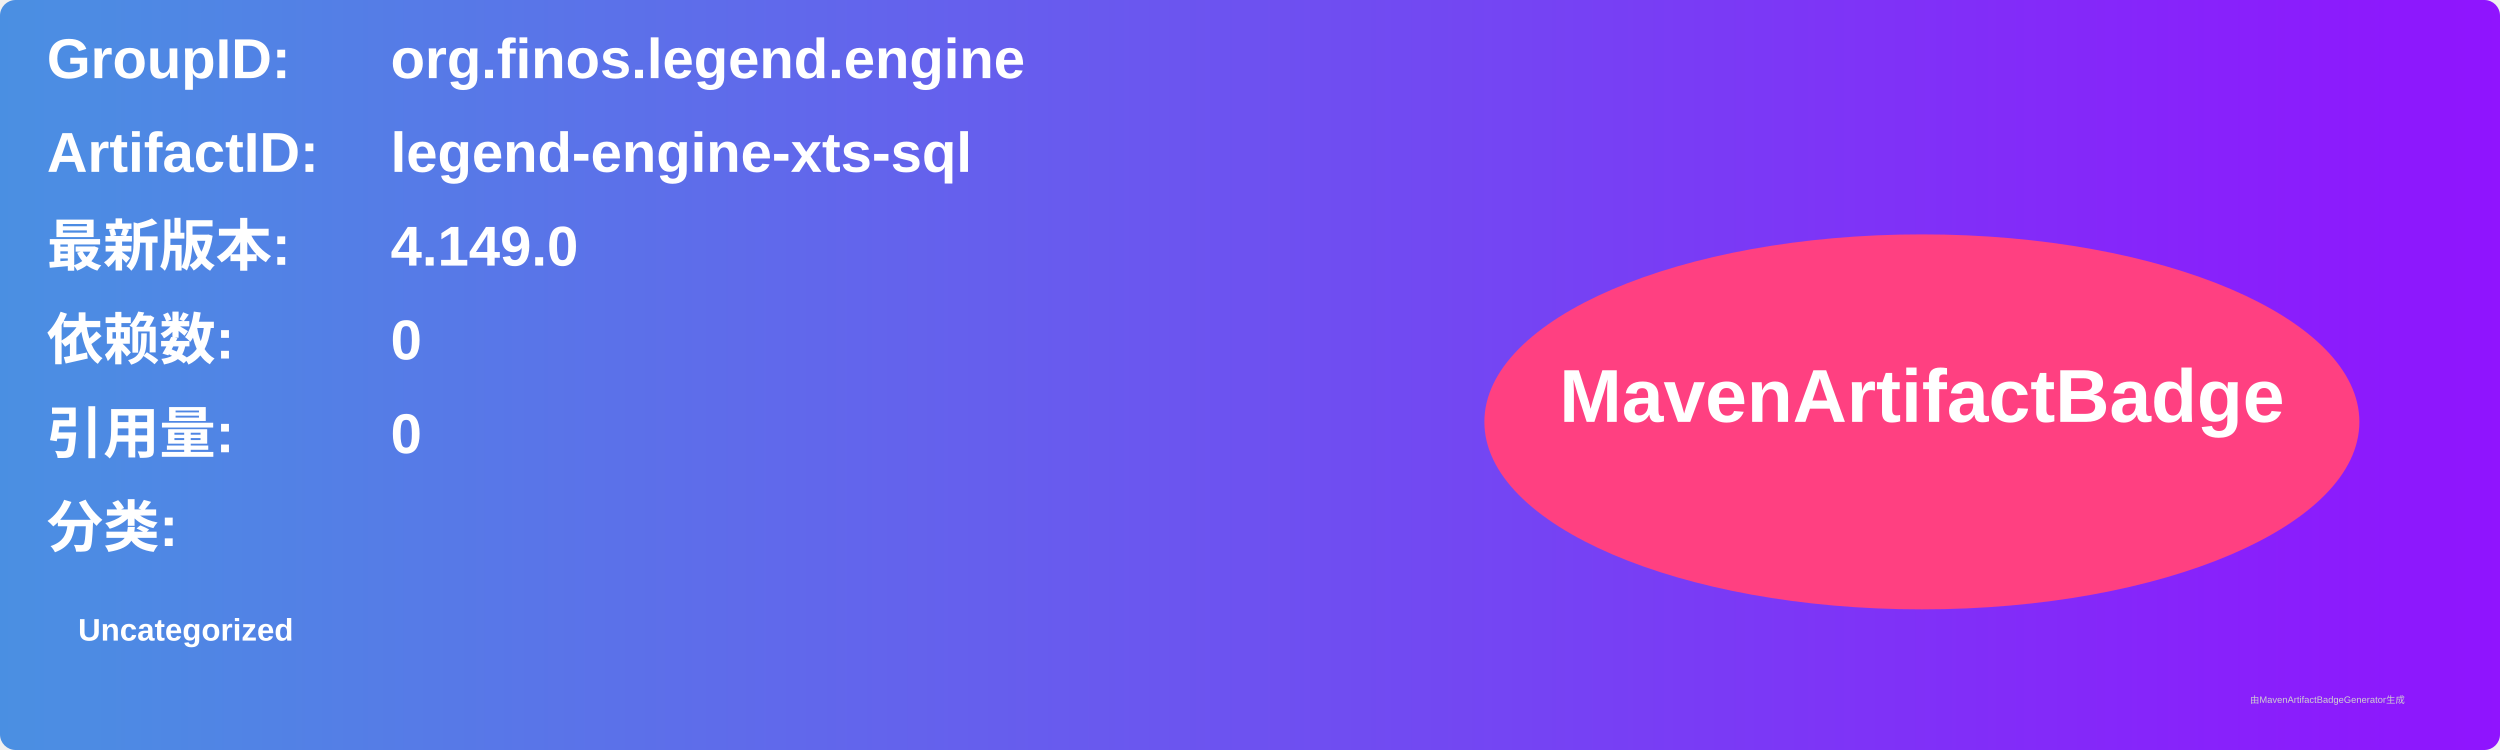
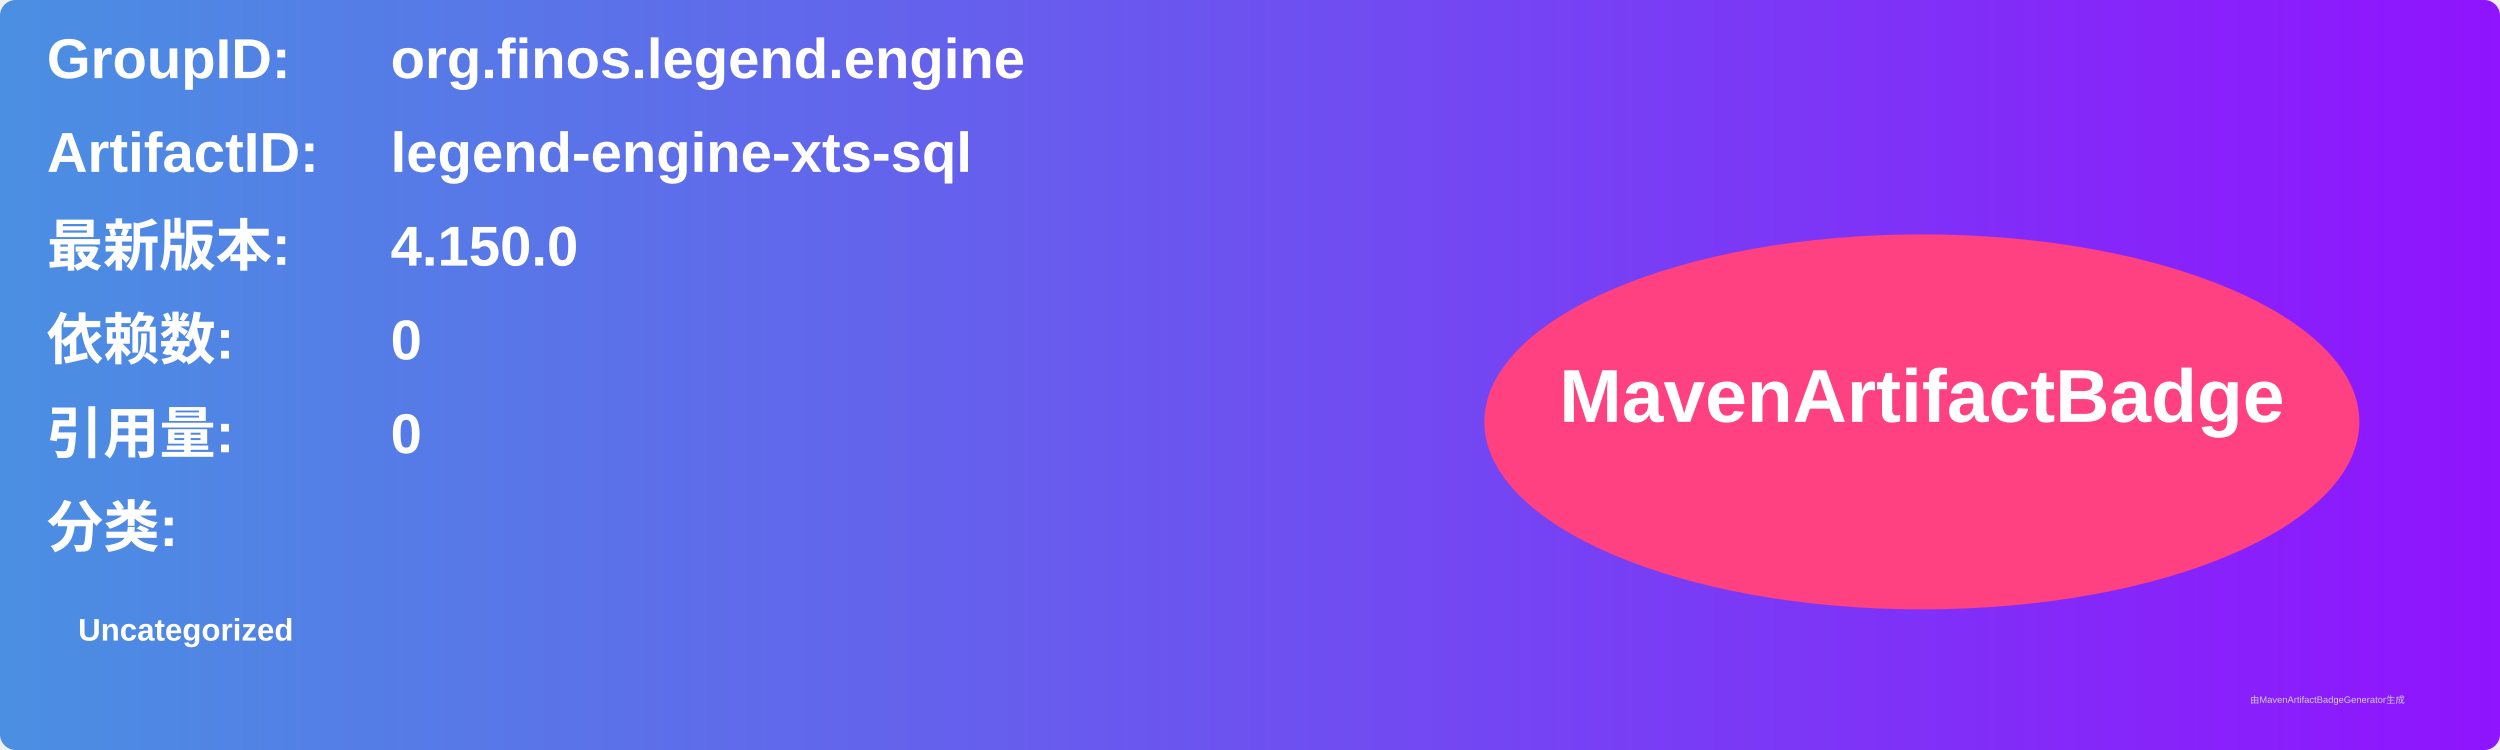
<svg xmlns="http://www.w3.org/2000/svg" width="800" height="240" viewBox="0 0 800 240">
  <linearGradient id="grad" x1="0%" y1="0%" x2="100%" y2="0%">
    <stop offset="0%" stop-color="#4a90e2" />
    <stop offset="100%" stop-color="#9013fe" />
  </linearGradient>
  <rect width="100%" height="100%" rx="5" ry="5" fill="url(#grad)" />
  <g transform="translate(15, 15)">
    <text x="0" y="10" font-family="Arial" font-size="18" fill="white" font-weight="bold" width="260">GroupID:</text>
    <text x="110" y="10" font-family="Arial" font-size="18" fill="white" font-weight="bold" width="460">org.finos.legend.engine</text>
    <text x="0" y="40" font-family="Arial" font-size="18" fill="white" font-weight="bold" width="260">ArtifactID:</text>
    <text x="110" y="40" font-family="Arial" font-size="18" fill="white" font-weight="bold" width="460">legend-engine-xts-sql</text>
    <text x="0" y="70" font-family="Arial" font-size="18" fill="white" font-weight="bold">最新版本:</text>
    <text x="110" y="70" font-family="Arial" font-size="18" fill="white" font-weight="bold">
-       <tspan font-weight="bold">4.149.0</tspan>
+       <tspan font-weight="bold">4.150.0</tspan>
    </text>
    <text x="0" y="100" font-family="Arial" font-size="18" fill="white" font-weight="bold">依赖数: </text>
    <text x="110" y="100" font-family="Arial" font-size="18" fill="white">
      <tspan font-weight="bold">0</tspan>
    </text>
    <text x="0" y="130" font-family="Arial" font-size="18" fill="white" font-weight="bold">引用量: </text>
    <text x="110" y="130" font-family="Arial" font-size="18" fill="white">
      <tspan font-weight="bold">0</tspan>
    </text>
    <text x="0" y="160" font-family="Arial" font-size="18" fill="white" font-weight="bold">分类:</text>
    <text x="10" y="190" font-family="Arial" font-size="10" fill="white">
      <tspan font-weight="bold">Uncategorized</tspan>
    </text>
    <ellipse cx="600" cy="120" rx="140" ry="60" fill="#ff4081" />
    <text x="600" y="120" text-anchor="middle" font-family="Arial" font-size="24" fill="white" font-weight="bold">MavenArtifactBadge</text>
  </g>
  <text x="720" y="225" font-family="Arial" font-size="3" fill="#d0d0d0">由MavenArtifactBadgeGenerator生成</text>
</svg>
